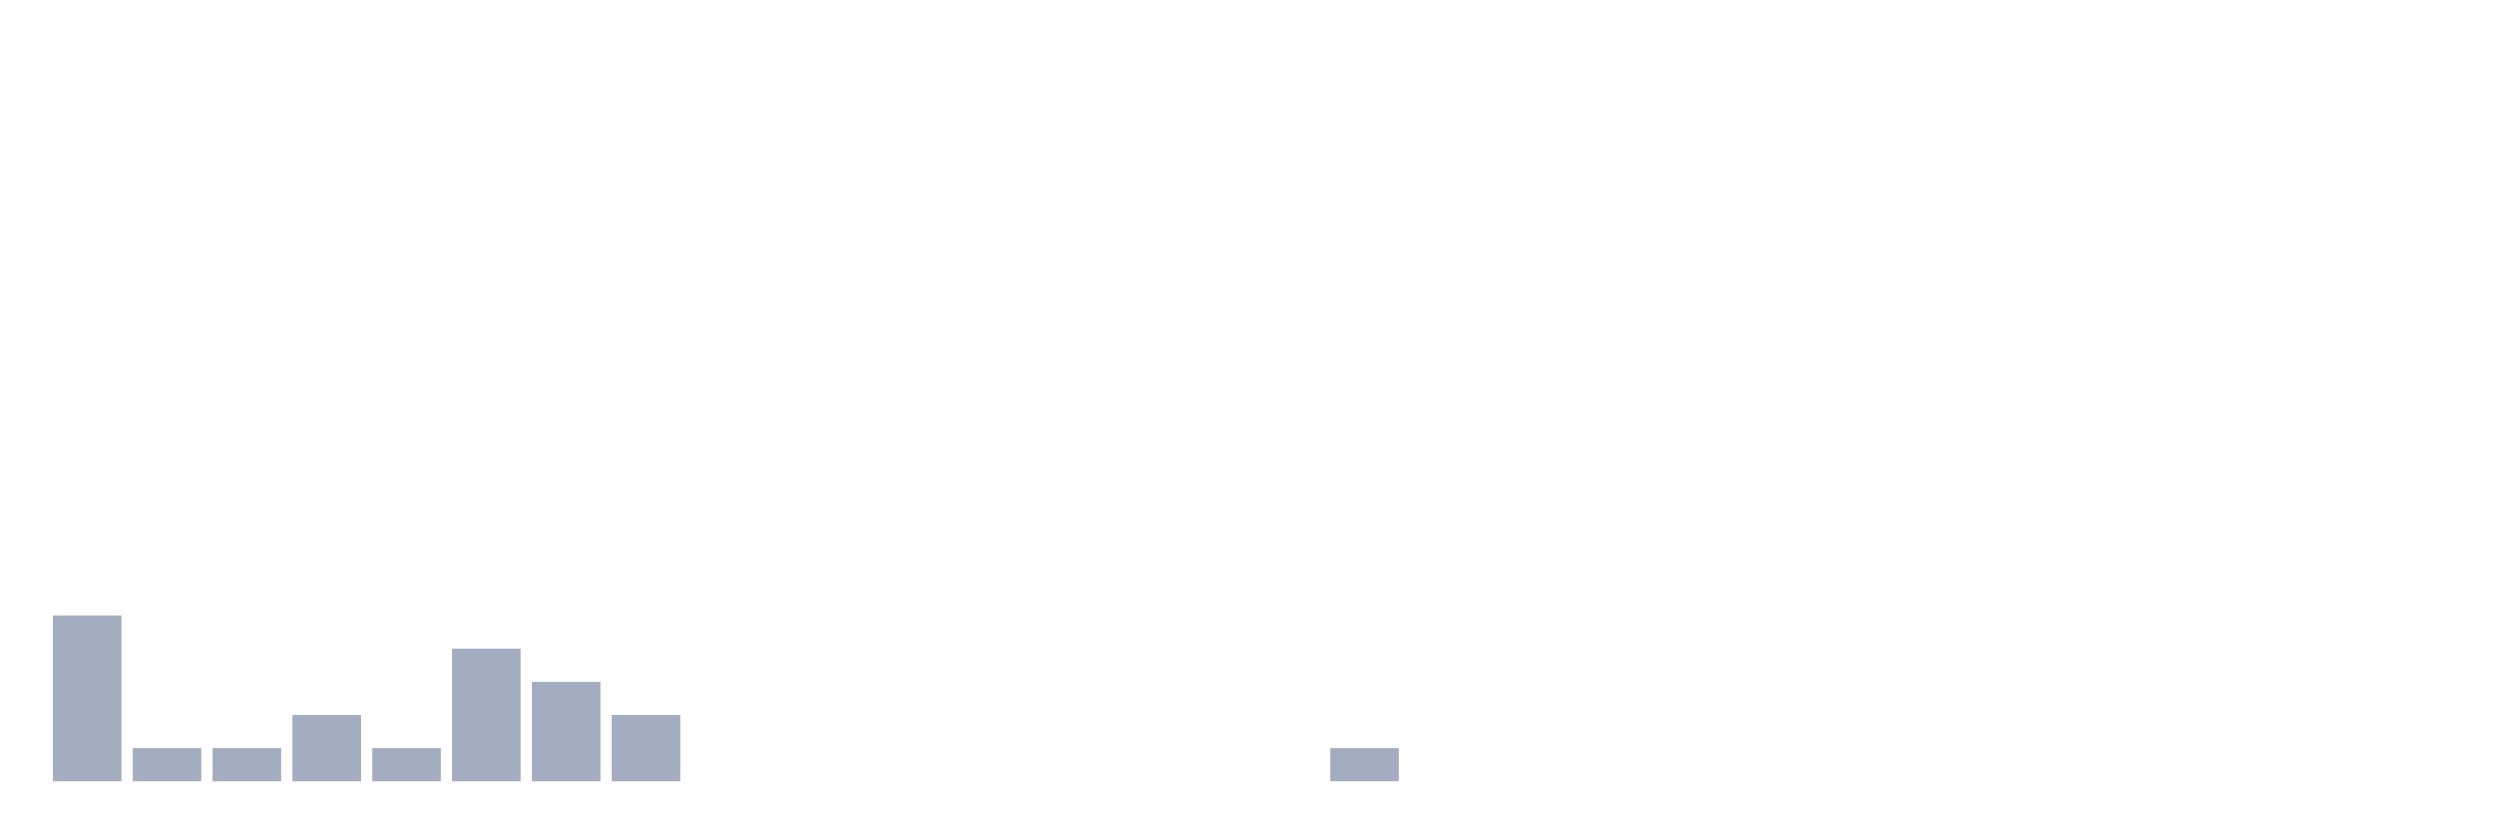
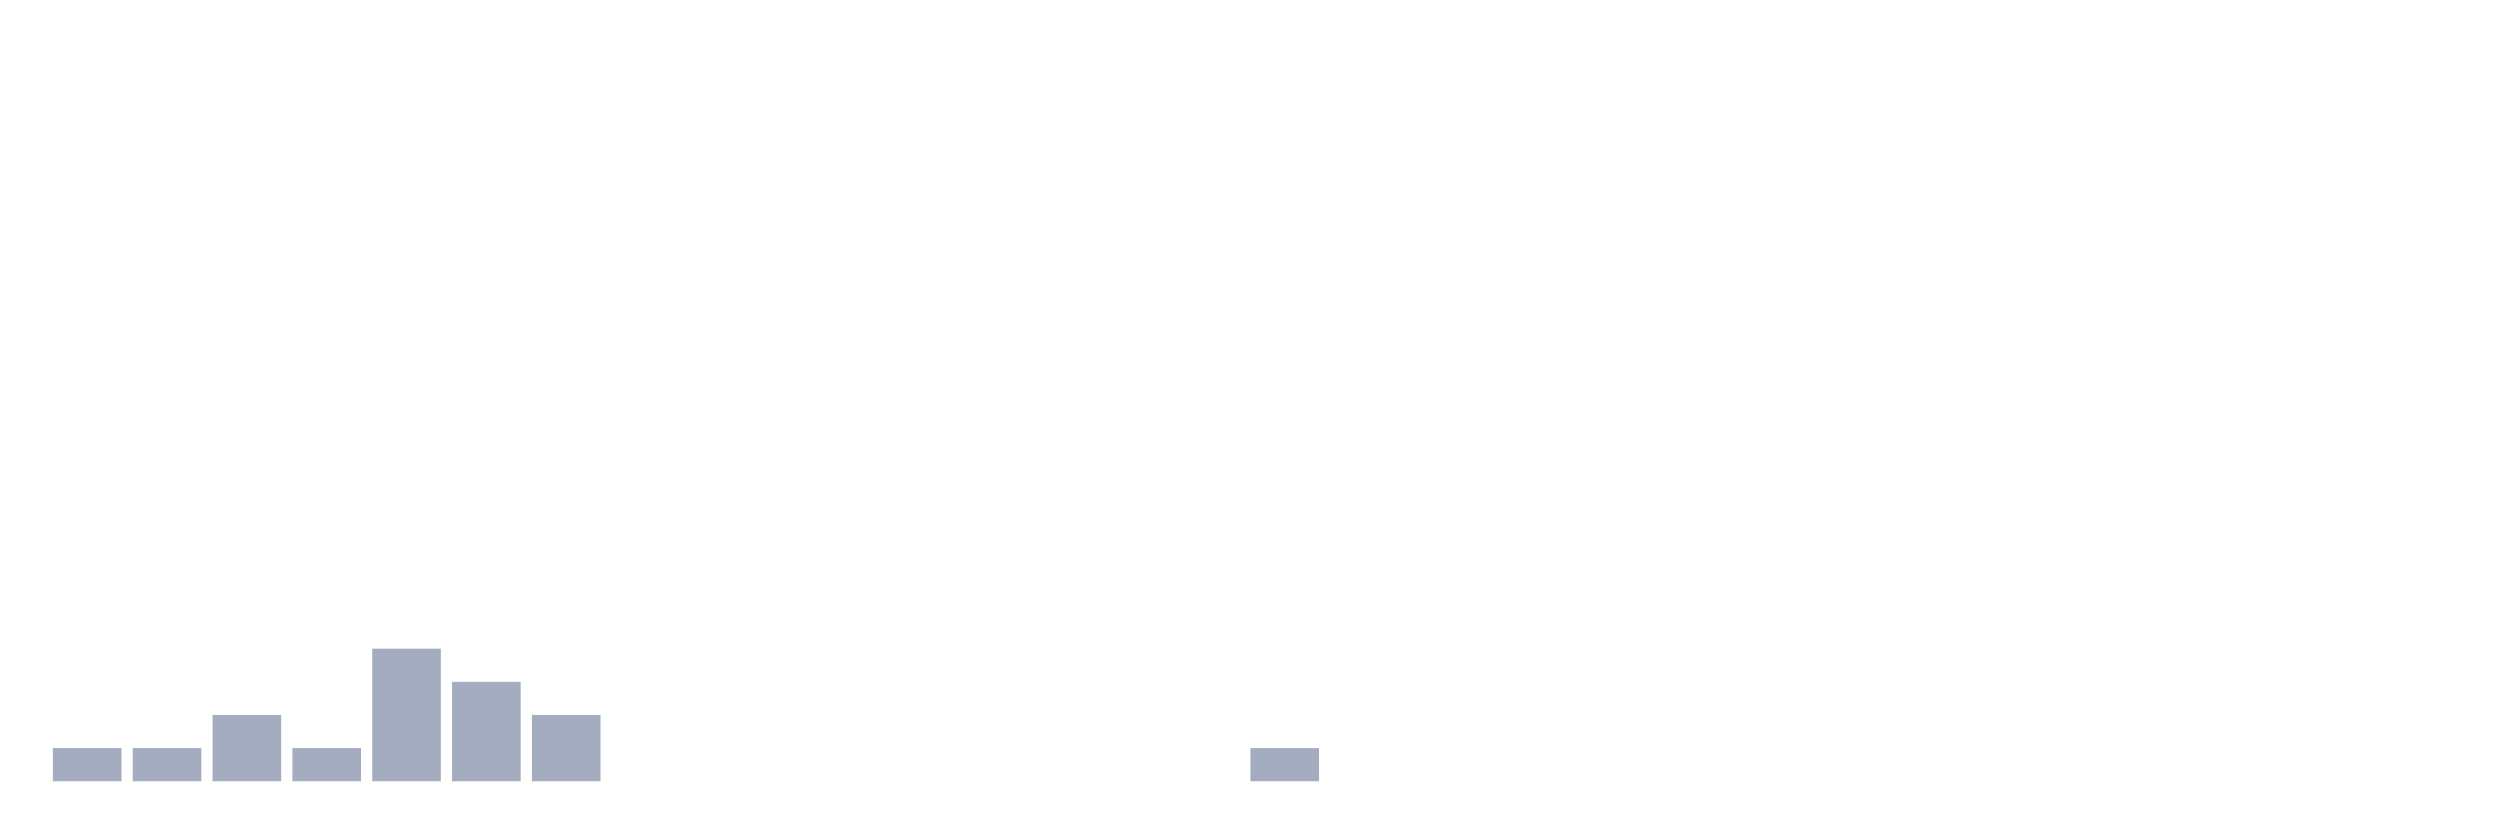
<svg xmlns="http://www.w3.org/2000/svg" viewBox="0 0 480 160">
  <g transform="translate(10,10)">
-     <rect class="bar" x="0.153" width="13.175" y="108.182" height="31.818" fill="rgb(164,173,192)" />
+     <rect class="bar" x="0.153" width="13.175" y="133.636" height="6.364" fill="rgb(164,173,192)" />
    <rect class="bar" x="15.482" width="13.175" y="133.636" height="6.364" fill="rgb(164,173,192)" />
-     <rect class="bar" x="30.81" width="13.175" y="133.636" height="6.364" fill="rgb(164,173,192)" />
-     <rect class="bar" x="46.138" width="13.175" y="127.273" height="12.727" fill="rgb(164,173,192)" />
-     <rect class="bar" x="61.466" width="13.175" y="133.636" height="6.364" fill="rgb(164,173,192)" />
-     <rect class="bar" x="76.794" width="13.175" y="114.545" height="25.455" fill="rgb(164,173,192)" />
-     <rect class="bar" x="92.123" width="13.175" y="120.909" height="19.091" fill="rgb(164,173,192)" />
-     <rect class="bar" x="107.451" width="13.175" y="127.273" height="12.727" fill="rgb(164,173,192)" />
+     <rect class="bar" x="30.81" width="13.175" y="127.273" height="12.727" fill="rgb(164,173,192)" />
+     <rect class="bar" x="46.138" width="13.175" y="133.636" height="6.364" fill="rgb(164,173,192)" />
+     <rect class="bar" x="61.466" width="13.175" y="114.545" height="25.455" fill="rgb(164,173,192)" />
+     <rect class="bar" x="76.794" width="13.175" y="120.909" height="19.091" fill="rgb(164,173,192)" />
+     <rect class="bar" x="92.123" width="13.175" y="127.273" height="12.727" fill="rgb(164,173,192)" />
+     <rect class="bar" x="107.451" width="13.175" y="140" height="0" fill="rgb(164,173,192)" />
    <rect class="bar" x="122.779" width="13.175" y="140" height="0" fill="rgb(164,173,192)" />
    <rect class="bar" x="138.107" width="13.175" y="140" height="0" fill="rgb(164,173,192)" />
    <rect class="bar" x="153.436" width="13.175" y="140" height="0" fill="rgb(164,173,192)" />
    <rect class="bar" x="168.764" width="13.175" y="140" height="0" fill="rgb(164,173,192)" />
    <rect class="bar" x="184.092" width="13.175" y="140" height="0" fill="rgb(164,173,192)" />
    <rect class="bar" x="199.42" width="13.175" y="140" height="0" fill="rgb(164,173,192)" />
    <rect class="bar" x="214.748" width="13.175" y="140" height="0" fill="rgb(164,173,192)" />
-     <rect class="bar" x="230.077" width="13.175" y="140" height="0" fill="rgb(164,173,192)" />
-     <rect class="bar" x="245.405" width="13.175" y="133.636" height="6.364" fill="rgb(164,173,192)" />
+     <rect class="bar" x="230.077" width="13.175" y="133.636" height="6.364" fill="rgb(164,173,192)" />
+     <rect class="bar" x="245.405" width="13.175" y="140" height="0" fill="rgb(164,173,192)" />
    <rect class="bar" x="260.733" width="13.175" y="140" height="0" fill="rgb(164,173,192)" />
    <rect class="bar" x="276.061" width="13.175" y="140" height="0" fill="rgb(164,173,192)" />
    <rect class="bar" x="291.39" width="13.175" y="140" height="0" fill="rgb(164,173,192)" />
    <rect class="bar" x="306.718" width="13.175" y="140" height="0" fill="rgb(164,173,192)" />
    <rect class="bar" x="322.046" width="13.175" y="140" height="0" fill="rgb(164,173,192)" />
    <rect class="bar" x="337.374" width="13.175" y="140" height="0" fill="rgb(164,173,192)" />
    <rect class="bar" x="352.702" width="13.175" y="140" height="0" fill="rgb(164,173,192)" />
    <rect class="bar" x="368.031" width="13.175" y="140" height="0" fill="rgb(164,173,192)" />
    <rect class="bar" x="383.359" width="13.175" y="140" height="0" fill="rgb(164,173,192)" />
    <rect class="bar" x="398.687" width="13.175" y="140" height="0" fill="rgb(164,173,192)" />
    <rect class="bar" x="414.015" width="13.175" y="140" height="0" fill="rgb(164,173,192)" />
    <rect class="bar" x="429.344" width="13.175" y="140" height="0" fill="rgb(164,173,192)" />
    <rect class="bar" x="444.672" width="13.175" y="140" height="0" fill="rgb(164,173,192)" />
  </g>
</svg>
